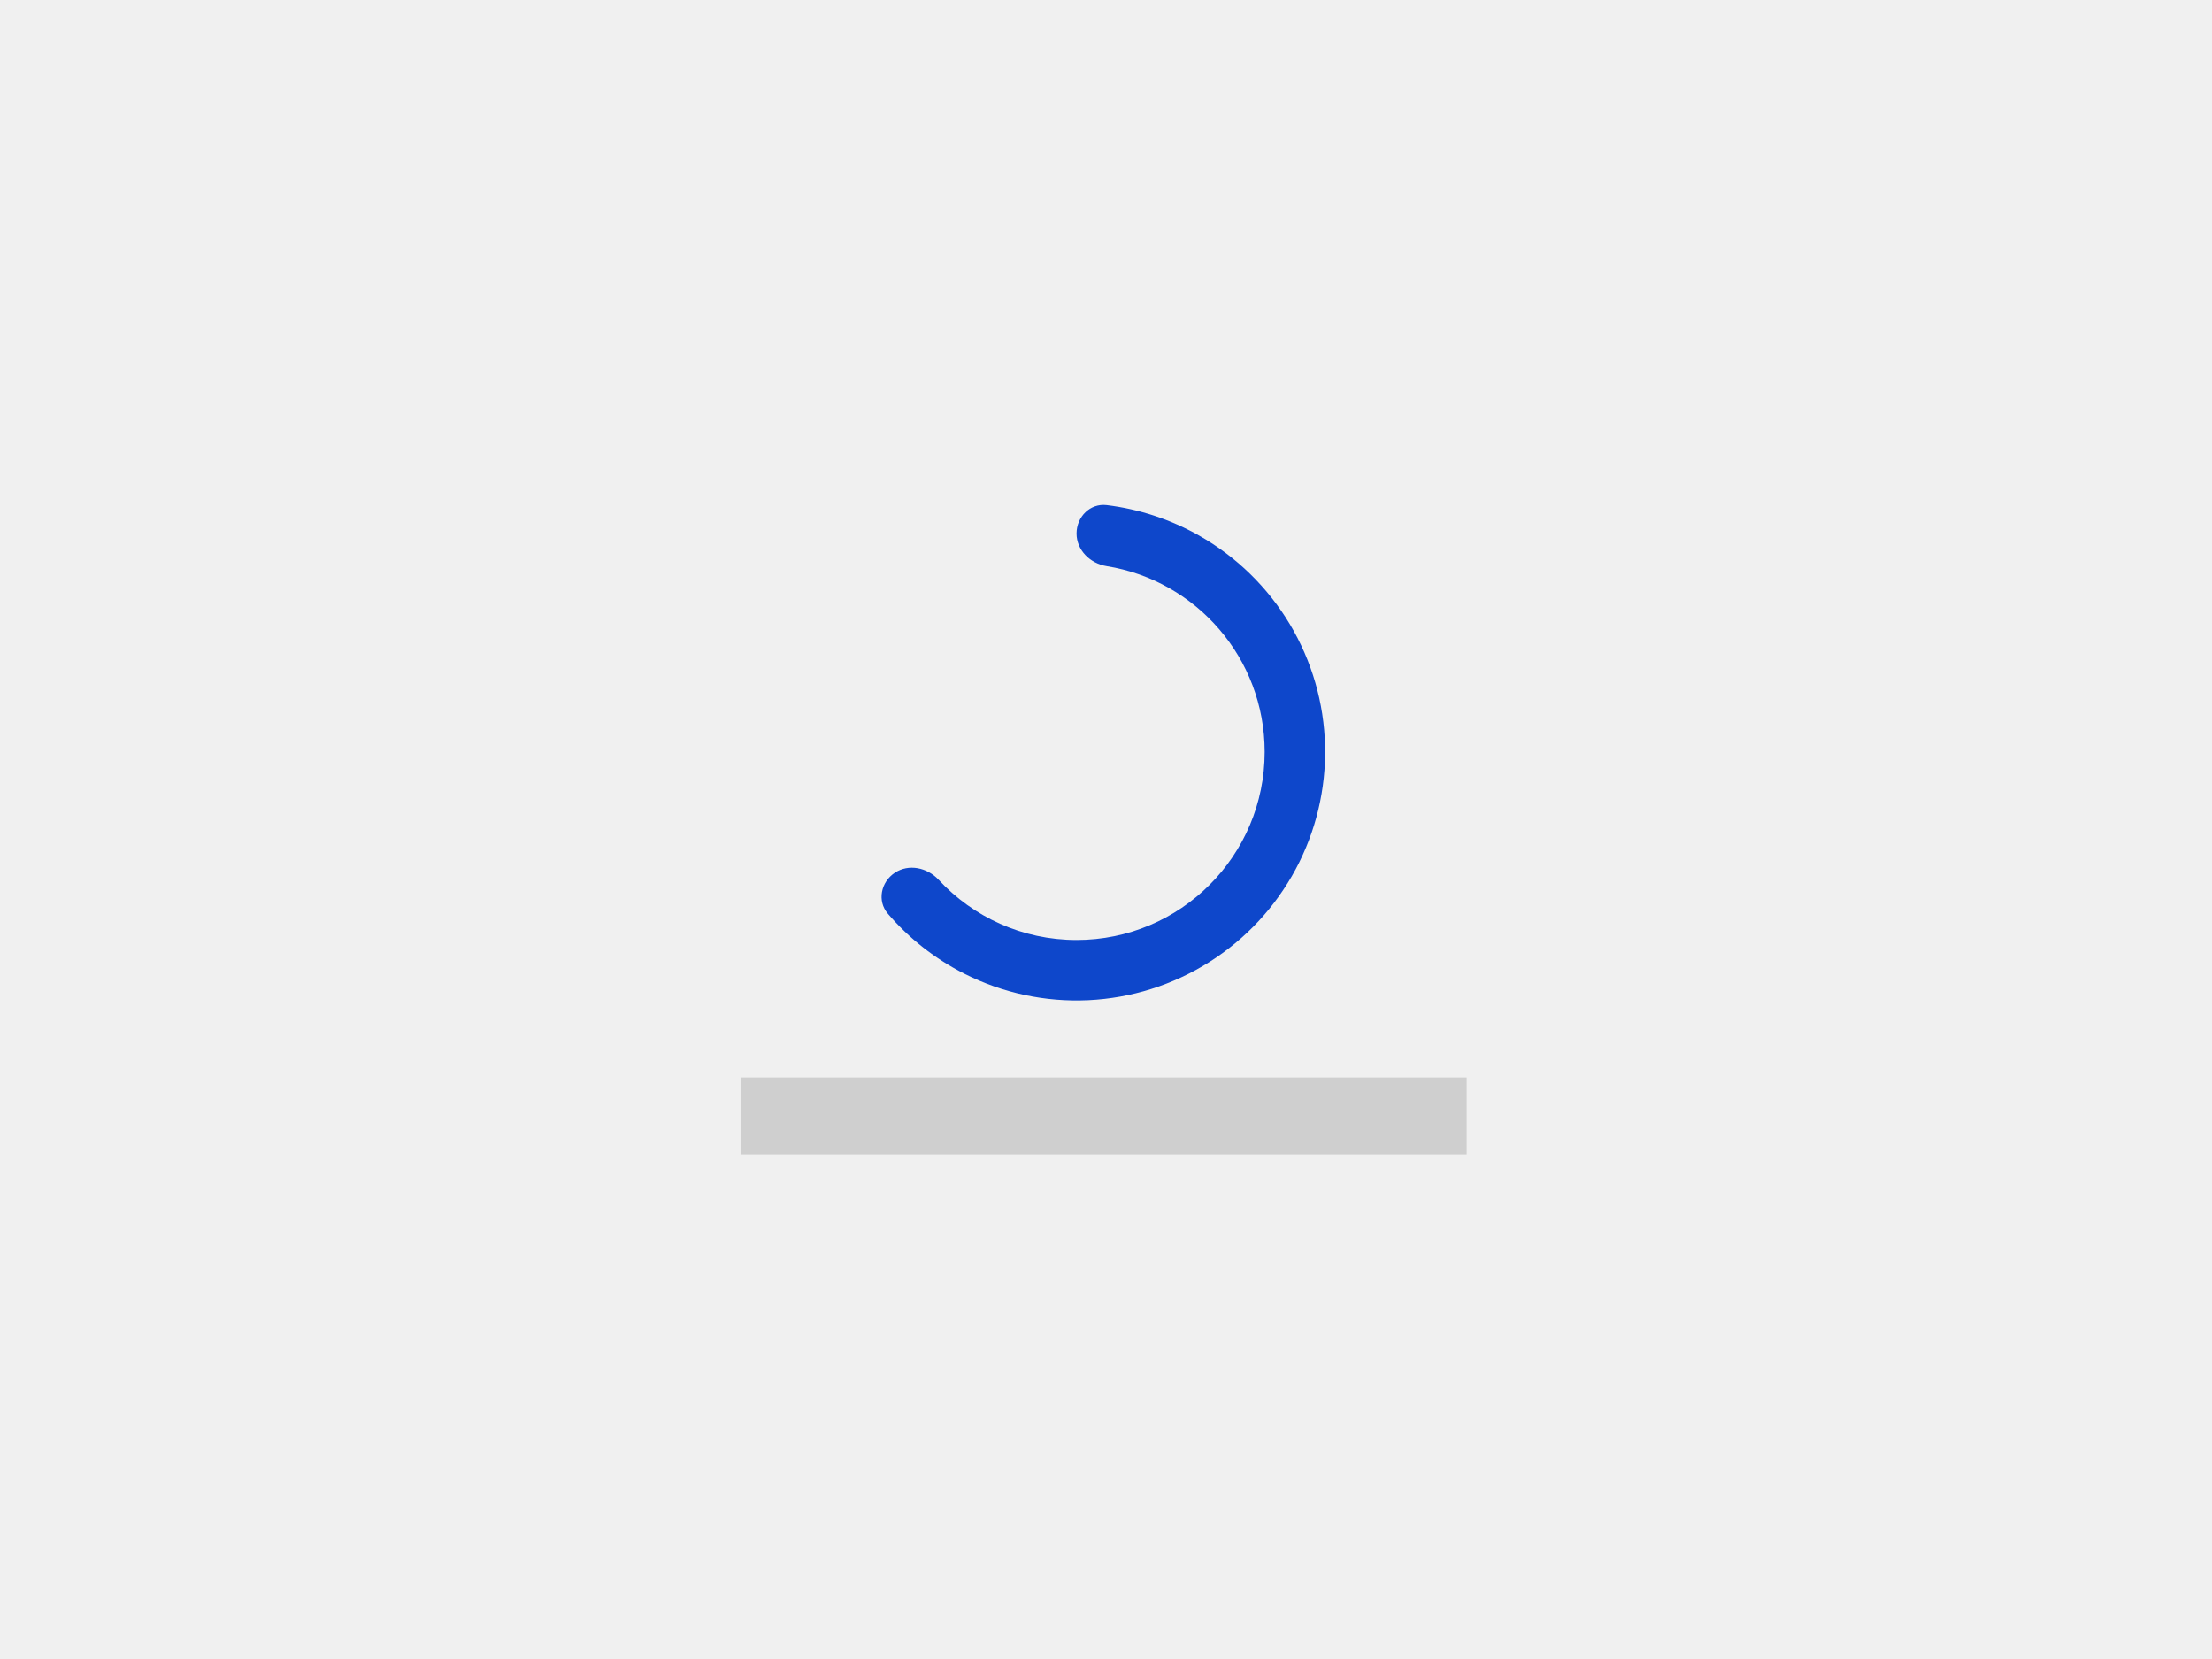
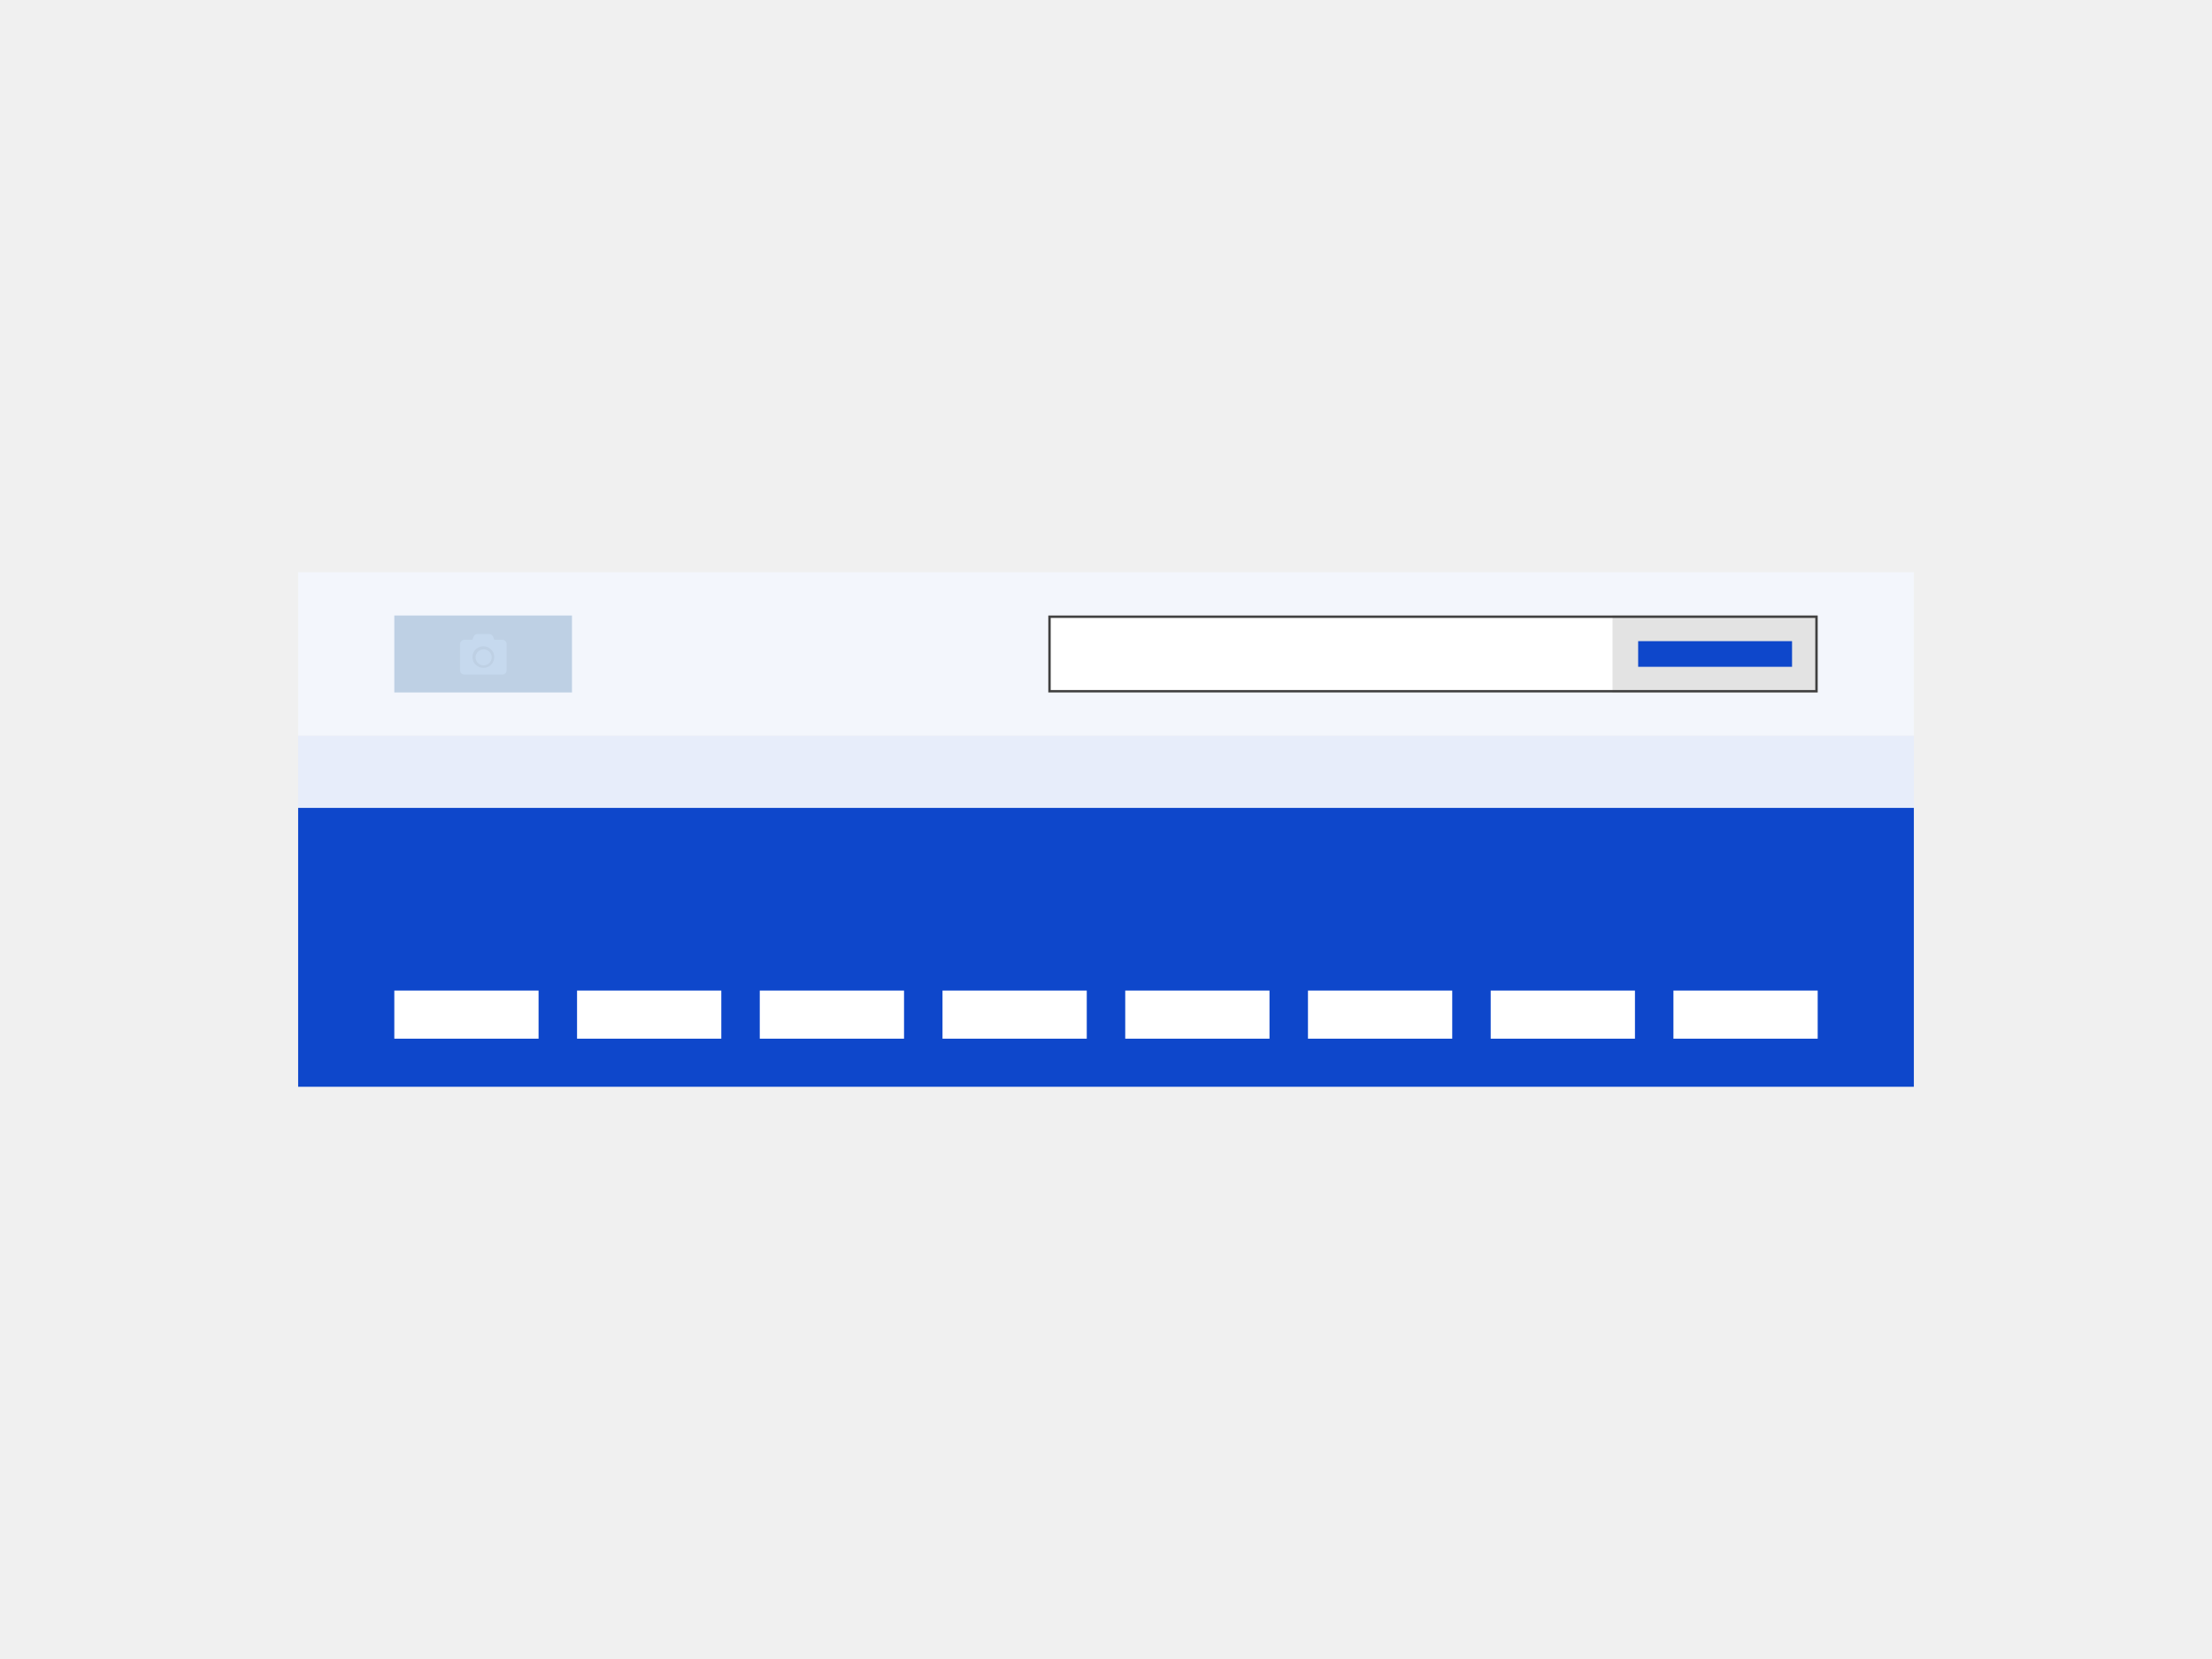
<svg xmlns="http://www.w3.org/2000/svg" width="460" height="345" viewBox="0 0 460 345" fill="none">
-   <path fill-rule="evenodd" clip-rule="evenodd" d="M249.366 111.382C243.422 108.012 236.888 105.865 230.147 105.041C226.7 104.62 223.875 107.474 223.875 110.947C223.875 114.419 226.709 117.181 230.137 117.732C248.766 120.73 262.995 136.88 262.995 156.354C262.995 177.959 245.48 195.474 223.875 195.474C212.541 195.474 202.332 190.653 195.188 182.951C192.828 180.407 188.96 179.581 186.07 181.504C183.179 183.427 182.367 187.361 184.627 189.997C189.047 195.153 194.454 199.404 200.551 202.487C208.525 206.518 217.408 208.414 226.333 207.989C235.258 207.564 243.921 204.833 251.476 200.063C259.031 195.292 265.22 188.644 269.44 180.768C273.661 172.892 275.767 164.057 275.554 155.124C275.342 146.191 272.818 137.466 268.228 129.8C263.638 122.134 257.14 115.788 249.366 111.382Z" fill="#0E47CB" />
-   <path fill-rule="evenodd" clip-rule="evenodd" d="M154 240.048H305V224.048H154V240.048Z" fill="#CFCFCF" />
+   <rect x="62" y="168" width="336" height="58" fill="#0E47CB" />
+   <path fill-rule="evenodd" clip-rule="evenodd" d="M82 216H112V206H82V216Z" fill="white" />
+   <path fill-rule="evenodd" clip-rule="evenodd" d="M120 216H150V206H120V216Z" fill="white" />
+   <path fill-rule="evenodd" clip-rule="evenodd" d="M158 216H188V206H158V216Z" fill="white" />
+   <path fill-rule="evenodd" clip-rule="evenodd" d="M196 216H226V206H196V216Z" fill="white" />
+   <path fill-rule="evenodd" clip-rule="evenodd" d="M234 216H264V206H234V216Z" fill="white" />
+   <path fill-rule="evenodd" clip-rule="evenodd" d="M272 216H302V206H272V216Z" fill="white" />
+   <path fill-rule="evenodd" clip-rule="evenodd" d="M310 216H340V206H310V216Z" fill="white" />
+   <path fill-rule="evenodd" clip-rule="evenodd" d="M348 216H378V206H348V216Z" fill="white" />
+   <rect x="62" y="119" width="336" height="34" fill="#F3F6FC" />
+   <rect x="62" y="153" width="336" height="15" fill="#E7EDFA" />
+   <rect x="82" y="128" width="36.946" height="16" fill="#BED0E4" />
+   <path fill-rule="evenodd" clip-rule="evenodd" d="M105.355 133.952V139.383C105.355 139.634 105.266 139.848 105.09 140.024C104.913 140.2 104.699 140.288 104.447 140.288H96.58C96.328 140.288 96.114 140.2 95.938 140.024C95.761 139.848 95.673 139.634 95.673 139.383V133.952C95.673 133.701 95.761 133.487 95.938 133.311C96.114 133.135 96.328 133.047 96.58 133.047H98.245L98.471 132.425C98.547 132.249 98.66 132.107 98.812 132C98.963 131.894 99.133 131.84 99.322 131.84H101.705C101.894 131.84 102.064 131.894 102.216 132C102.367 132.107 102.48 132.249 102.556 132.425L102.783 133.047H104.447C104.699 133.047 104.913 133.135 105.09 133.311C105.266 133.487 105.355 133.701 105.355 133.952ZM102.773 136.64C102.773 136.229 102.672 135.853 102.472 135.511C102.271 135.168 101.998 134.898 101.653 134.699C101.307 134.5 100.928 134.4 100.514 134.4C100.1 134.4 99.72 134.5 99.375 134.699C99.03 134.898 98.757 135.168 98.556 135.511C98.355 135.853 98.255 136.229 98.255 136.64C98.255 137.051 98.355 137.427 98.556 137.769C98.757 138.112 99.03 138.382 99.375 138.581C99.72 138.78 100.1 138.88 100.514 138.88C100.928 138.88 101.307 138.78 101.653 138.581C101.998 138.382 102.271 138.112 102.472 137.769C102.672 137.427 102.773 137.051 102.773 136.64ZM101.761 137.876C102.091 137.549 102.256 137.158 102.256 136.704C102.256 136.25 102.091 135.859 101.761 135.532C101.43 135.204 101.036 135.04 100.578 135.04C100.12 135.04 99.726 135.204 99.396 135.532C99.065 135.859 98.9 136.25 98.9 136.704C98.9 137.158 99.065 137.549 99.396 137.876C99.726 138.204 100.12 138.368 100.578 138.368C101.036 138.368 101.43 138.204 101.761 137.876Z" fill="#C6D9EE" />
+   <rect x="218" y="128" width="160" height="16" fill="white" />
+   <rect x="335.333" y="128" width="42.667" height="16" fill="#E3E3E3" />
+   <path fill-rule="evenodd" clip-rule="evenodd" d="M340.667 138.667H372.667V133.333H340.667V138.667Z" fill="#0E47CB" />
+   <rect x="218.25" y="128.25" width="159.5" height="15.5" stroke="#404040" stroke-width="0.5" />
</svg>
